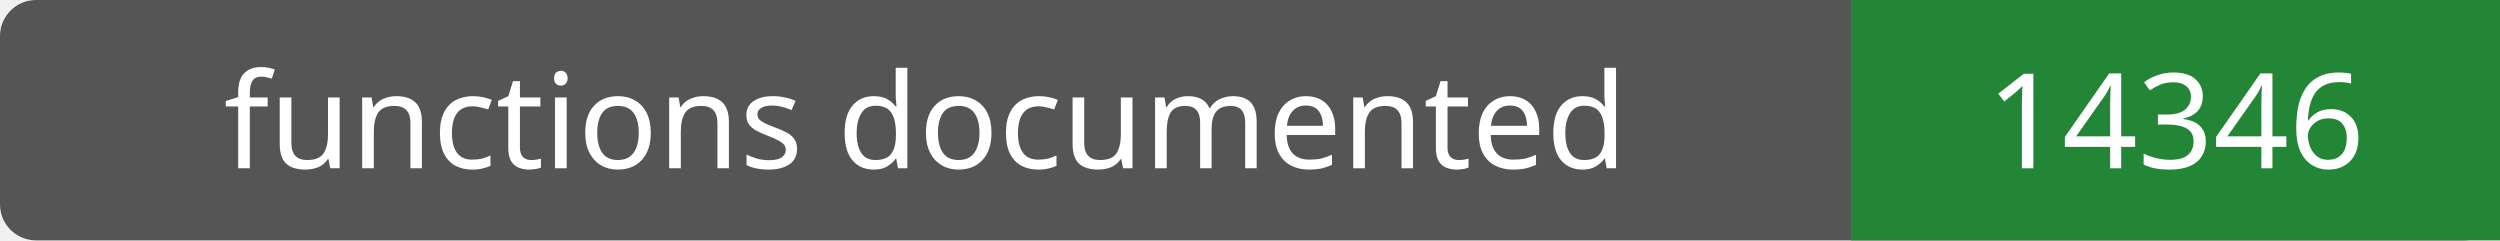
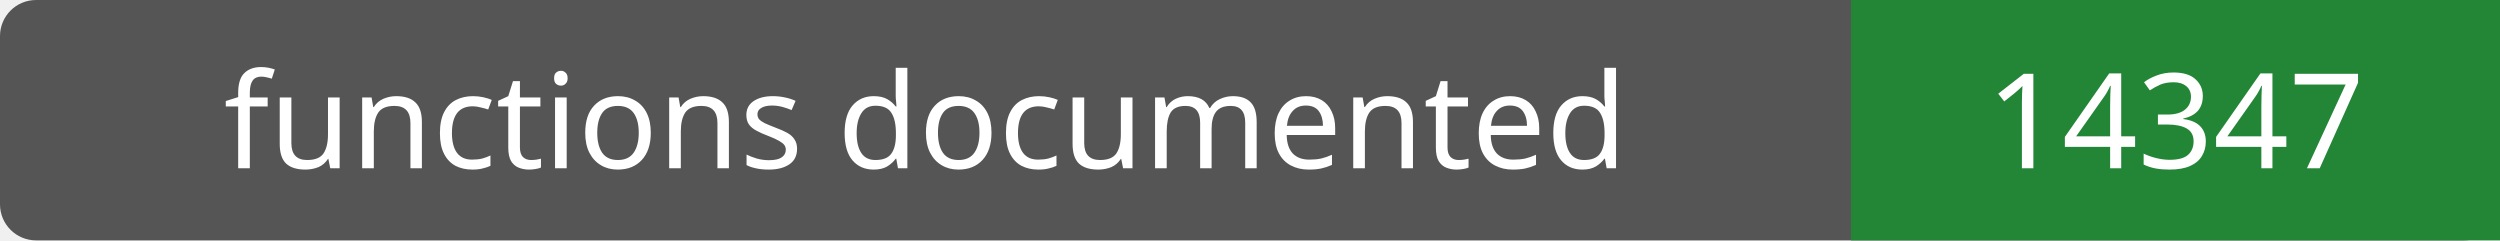
- <svg xmlns="http://www.w3.org/2000/svg" width="208" height="20" role="img" aria-label="functions documented: 14346">
+ <svg xmlns="http://www.w3.org/2000/svg" width="208" height="20" role="img" aria-label="functions documented: 14347">
  <rect width="208" height="20" rx="3" fill="#555" />
  <path fill="#238636" d="M154 0h54v20H154z" />
  <g fill="#fff" text-anchor="middle" font-family="Verdana,sans-serif" font-size="11">
    <text x="77.0" y="14">functions documented</text>
-     <text x="181.0" y="14">14346</text>
+     <text x="181.0" y="14">14347</text>
  </g>
</svg>
